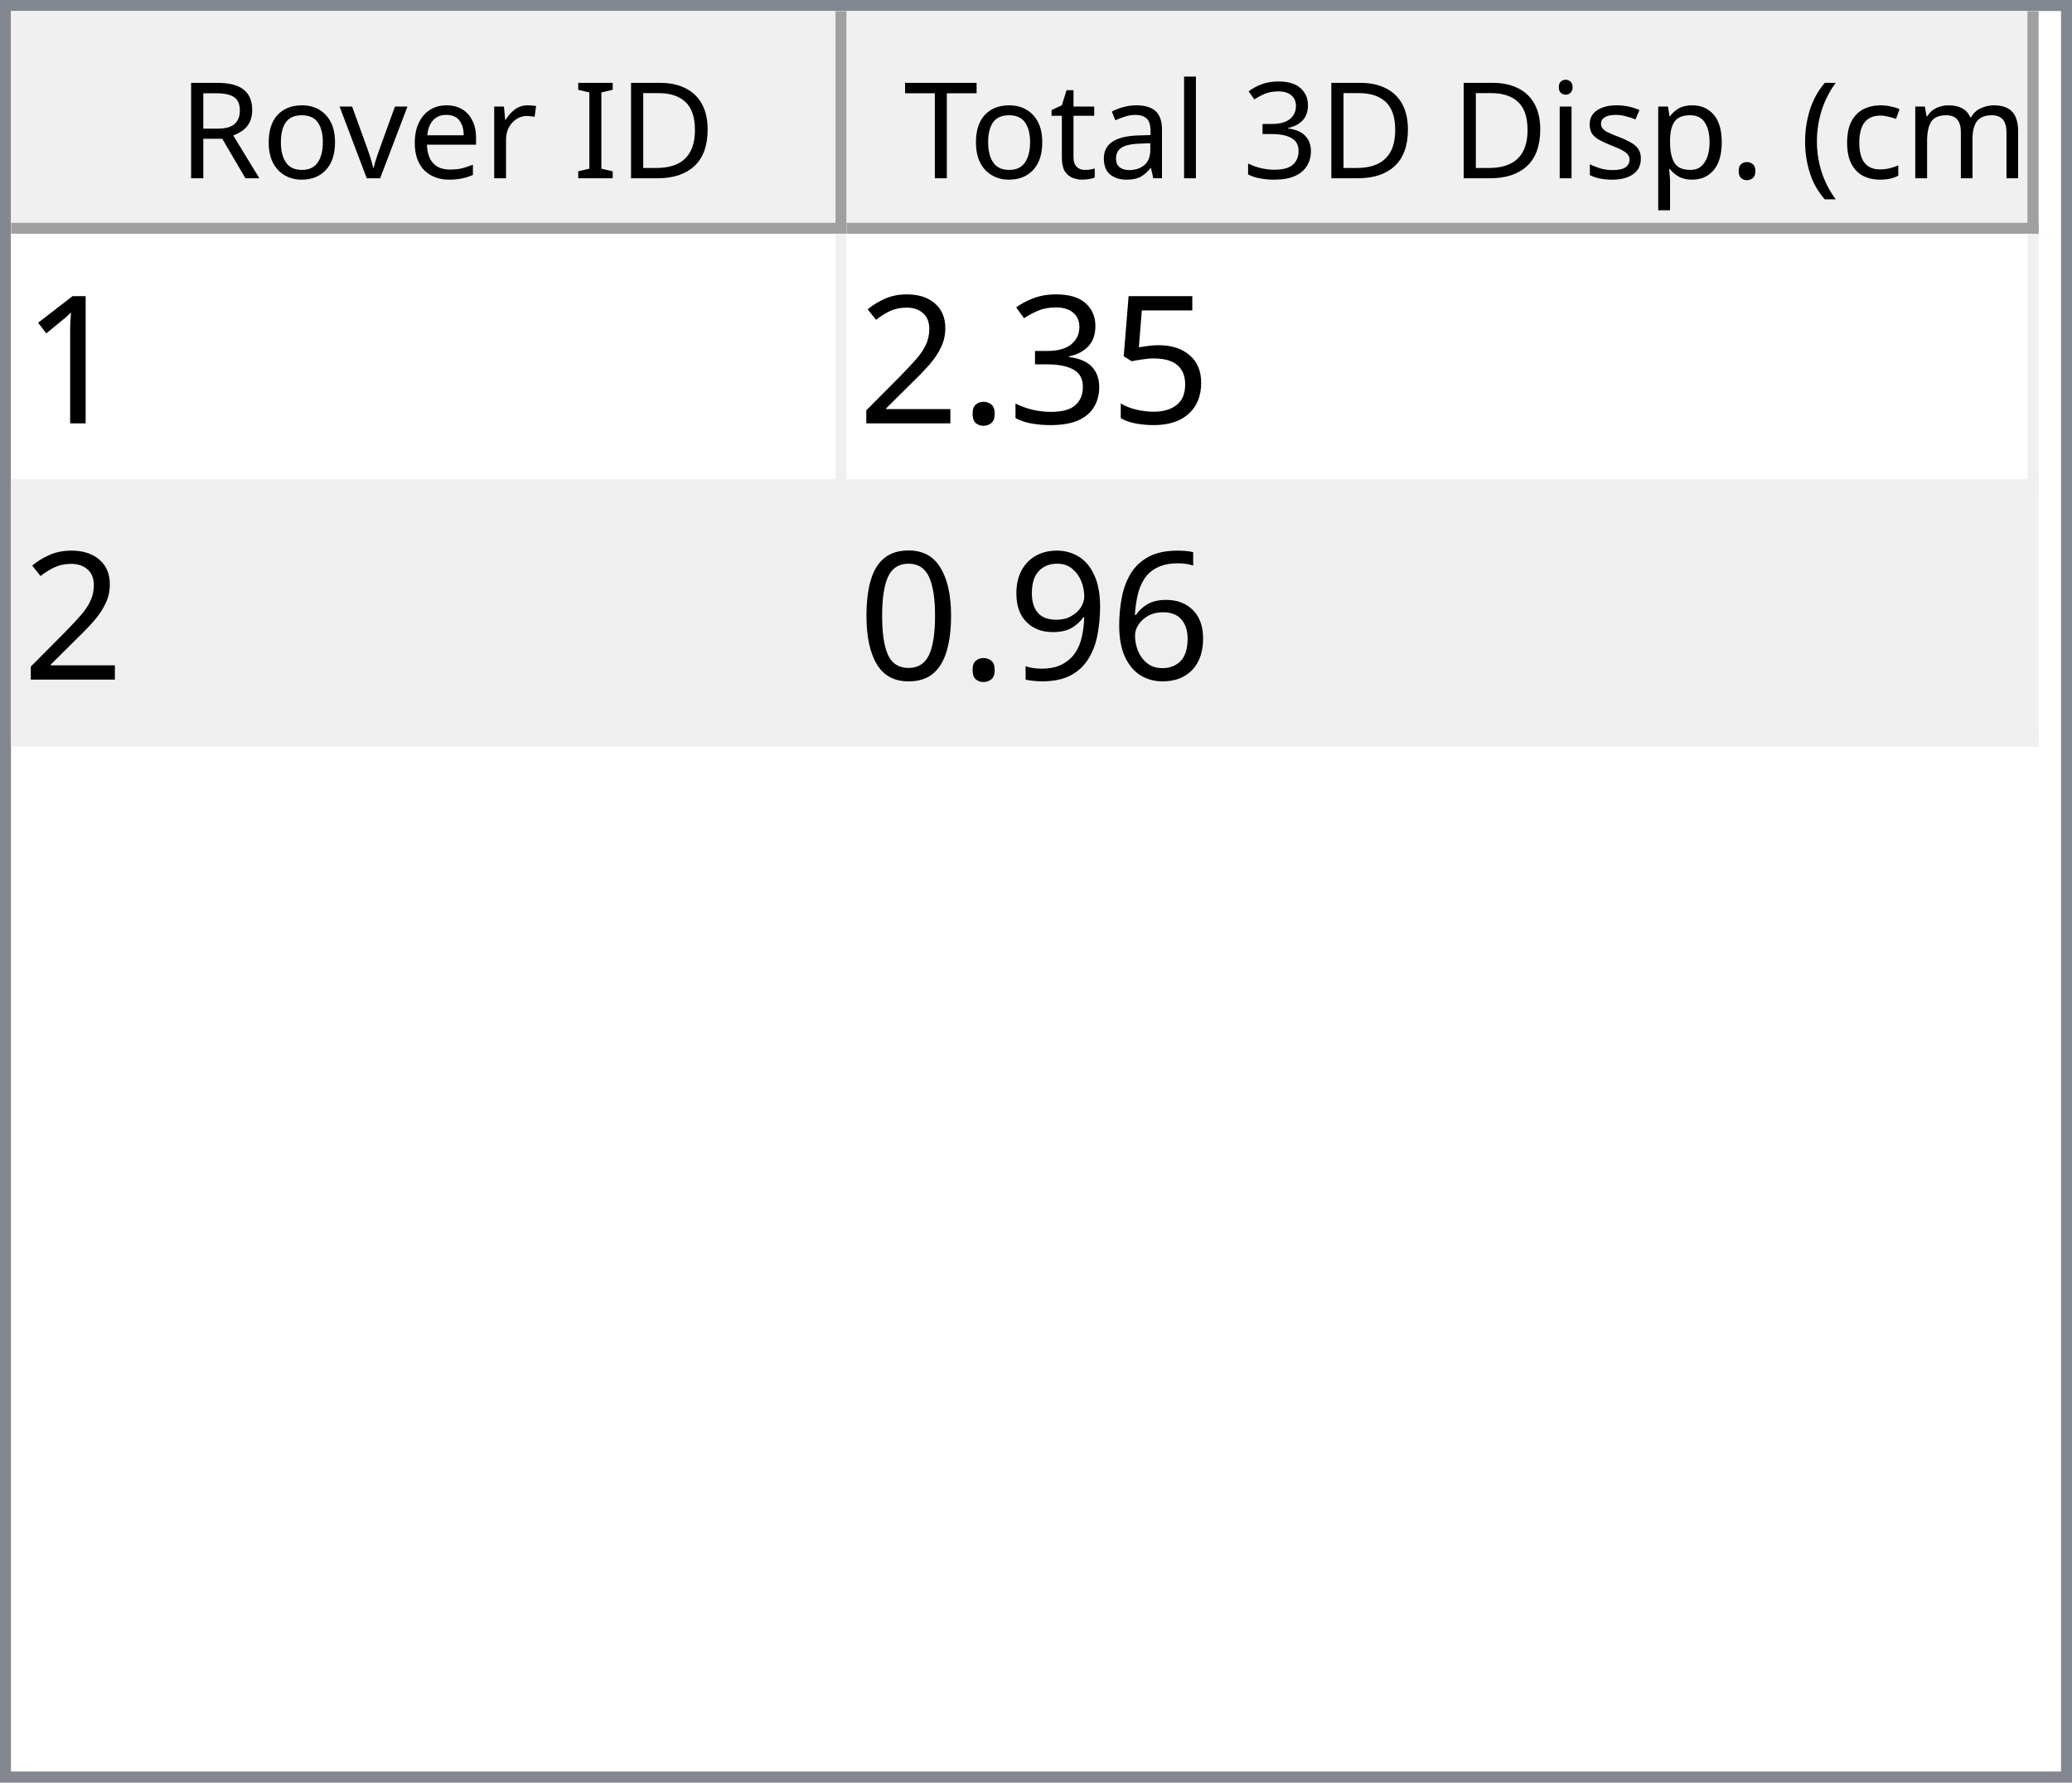
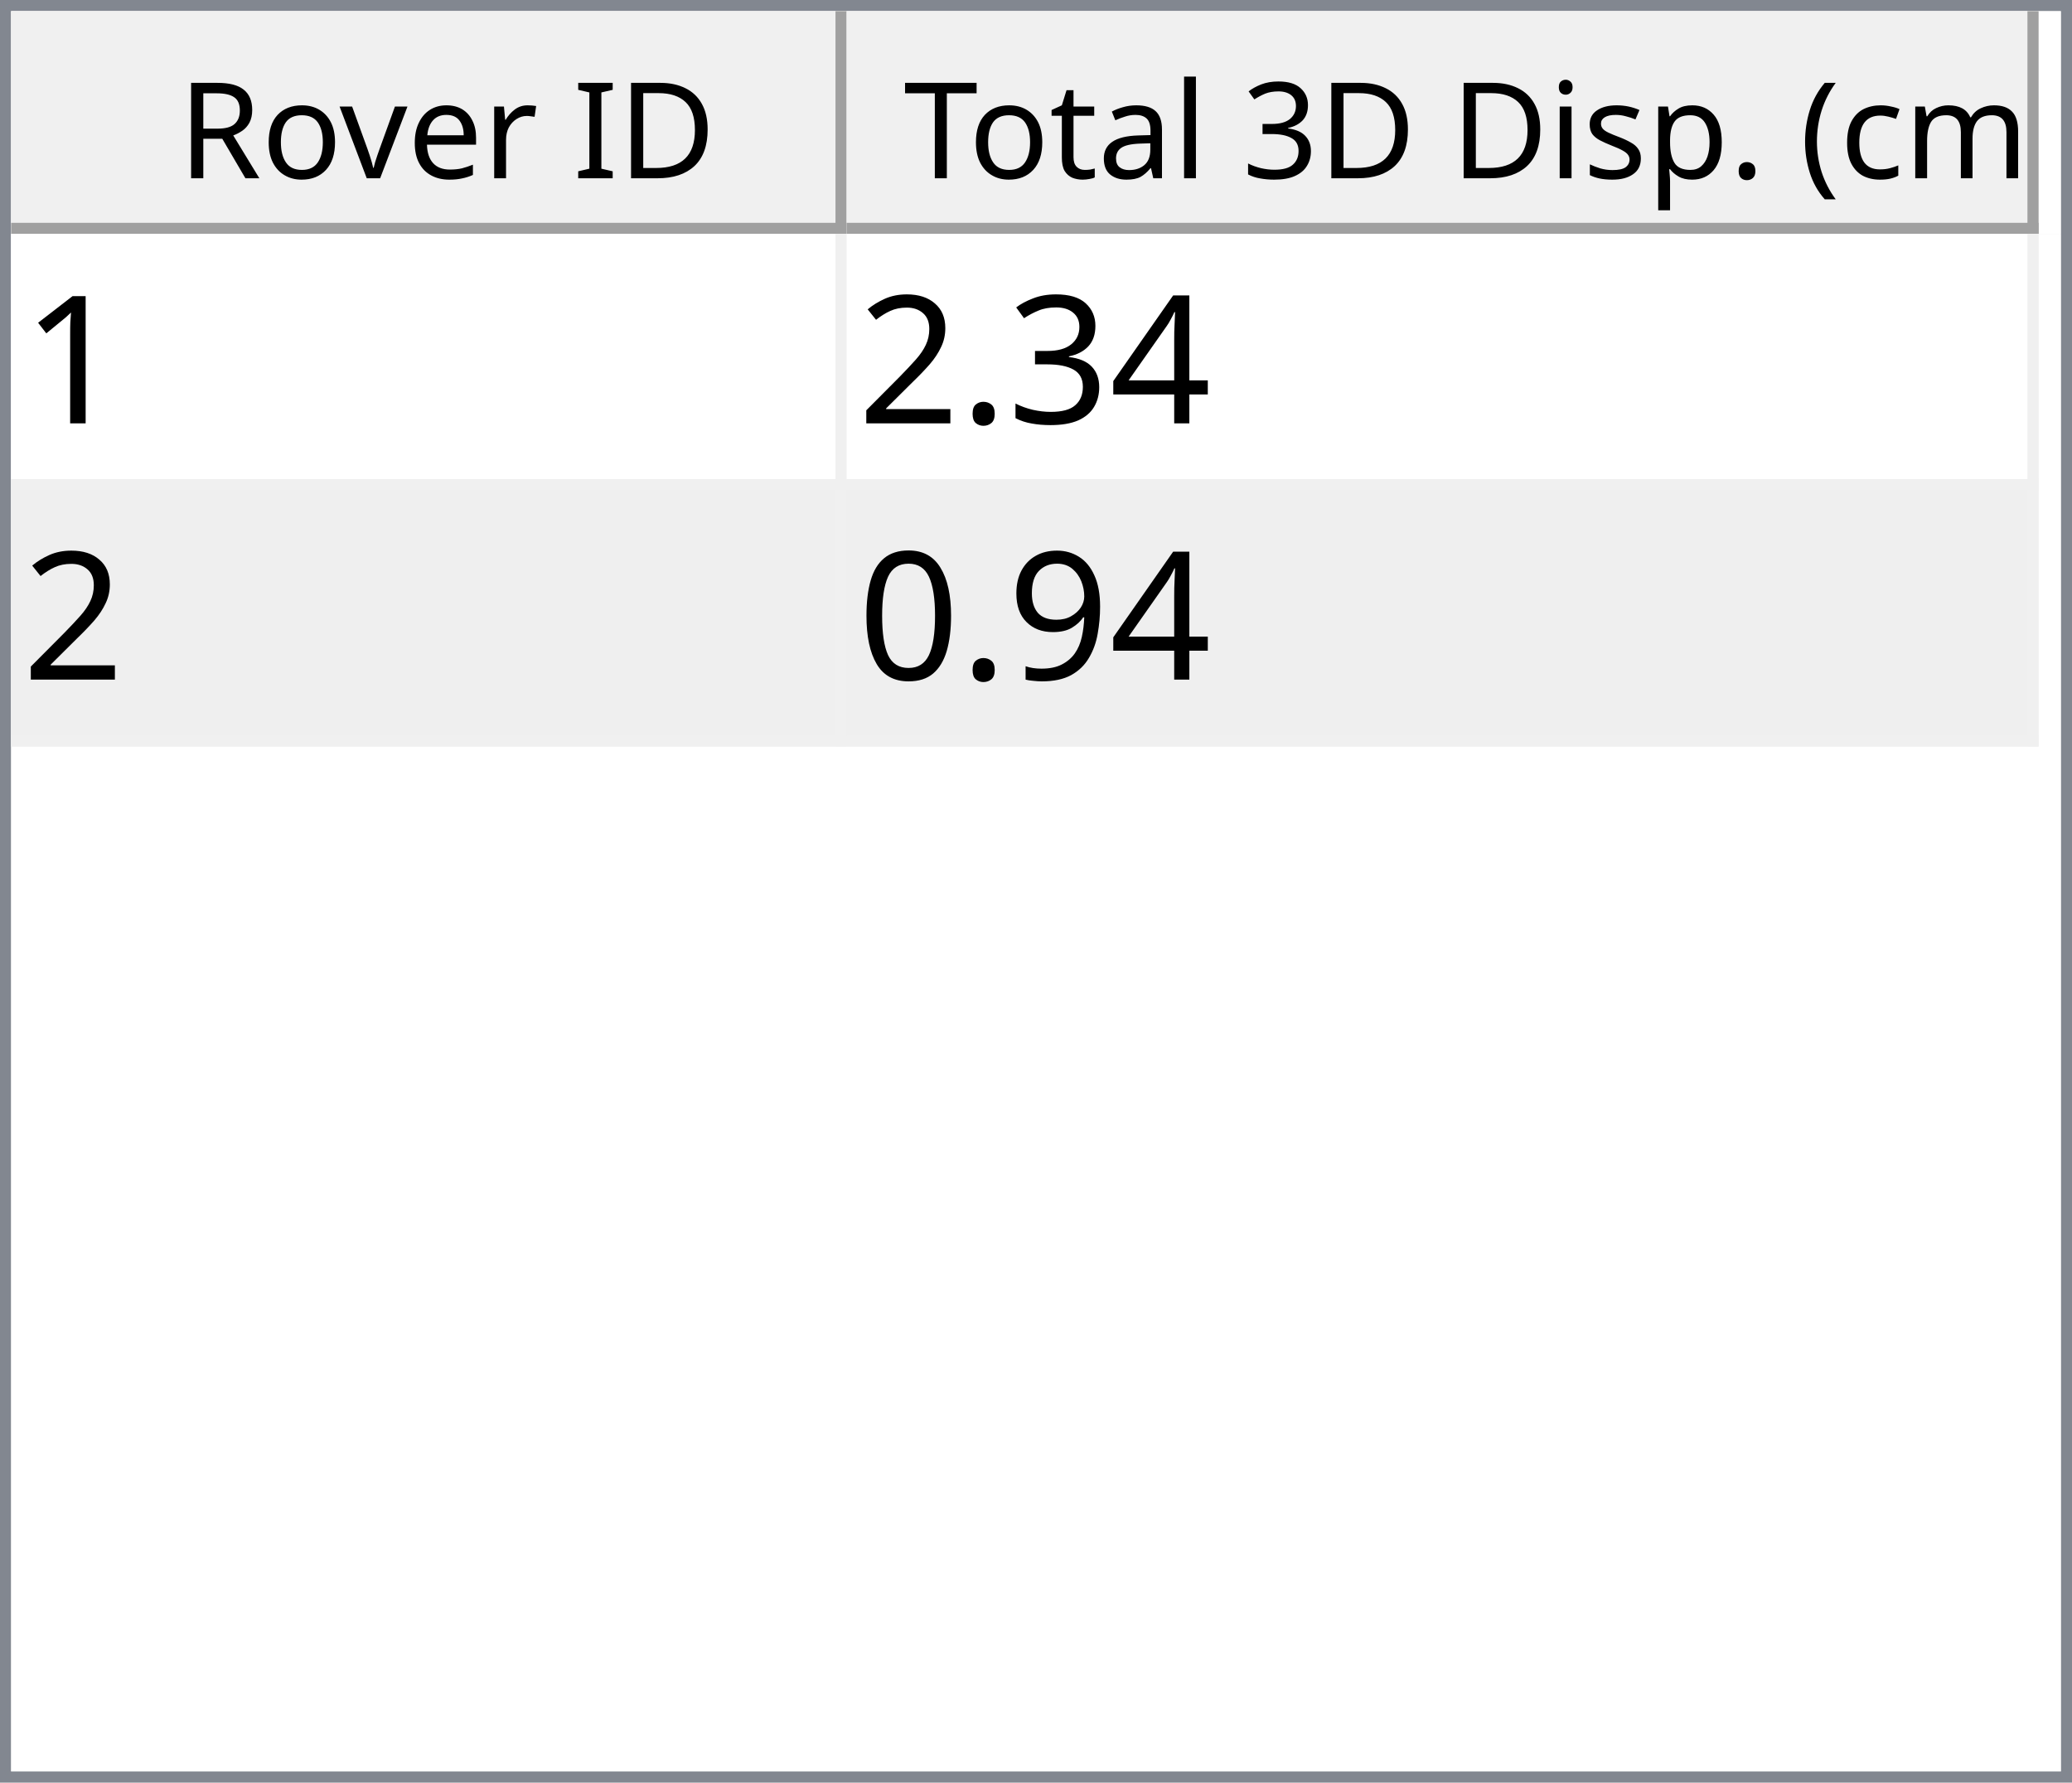
<svg xmlns="http://www.w3.org/2000/svg" style="fill-opacity:1; color-rendering:auto; color-interpolation:auto; text-rendering:auto; stroke:black; stroke-linecap:square; stroke-miterlimit:10; shape-rendering:auto; stroke-opacity:1; fill:black; stroke-dasharray:none; font-weight:normal; stroke-width:1; font-family:'Dialog'; font-style:normal; stroke-linejoin:miter; font-size:12px; stroke-dashoffset:0; image-rendering:auto;" width="186" height="160">
  <defs id="genericDefs" />
  <g>
    <defs id="defs1">
      <clipPath clipPathUnits="userSpaceOnUse" id="clipPath1">
        <path d="M0 0 L186 0 L186 160 L0 160 L0 0 Z" />
      </clipPath>
      <clipPath clipPathUnits="userSpaceOnUse" id="clipPath2">
        <path d="M0 0 L0 160 L186 160 L186 0 Z" />
      </clipPath>
      <clipPath clipPathUnits="userSpaceOnUse" id="clipPath3">
        <path d="M0 0 L0 20 L184 20 L184 0 Z" />
      </clipPath>
      <clipPath clipPathUnits="userSpaceOnUse" id="clipPath4">
        <path d="M0 0 L0 20 L75 20 L75 0 Z" />
      </clipPath>
      <clipPath clipPathUnits="userSpaceOnUse" id="clipPath5">
        <path d="M1 1 L1 19 L74 19 L74 1 Z" />
      </clipPath>
      <clipPath clipPathUnits="userSpaceOnUse" id="clipPath6">
        <path d="M0 0 L0 18 L73 18 L73 0 Z" />
      </clipPath>
      <clipPath clipPathUnits="userSpaceOnUse" id="clipPath7">
        <path d="M-0.5 -0.5 L-0.5 19.5 L74.5 19.5 L74.5 -0.5 Z" />
      </clipPath>
      <clipPath clipPathUnits="userSpaceOnUse" id="clipPath8">
        <path d="M0 0 L0 20 L107 20 L107 0 Z" />
      </clipPath>
      <clipPath clipPathUnits="userSpaceOnUse" id="clipPath9">
        <path d="M1 1 L1 19 L106 19 L106 1 Z" />
      </clipPath>
      <clipPath clipPathUnits="userSpaceOnUse" id="clipPath10">
        <path d="M0 0 L0 18 L105 18 L105 0 Z" />
      </clipPath>
      <clipPath clipPathUnits="userSpaceOnUse" id="clipPath11">
        <path d="M-0.5 -0.5 L-0.5 19.5 L106.5 19.5 L106.5 -0.5 Z" />
      </clipPath>
      <clipPath clipPathUnits="userSpaceOnUse" id="clipPath12">
        <path d="M0 0 L0 138 L184 138 L184 0 Z" />
      </clipPath>
      <clipPath clipPathUnits="userSpaceOnUse" id="clipPath13">
        <path d="M0 0 L0 46 L182 46 L182 0 Z" />
      </clipPath>
      <clipPath clipPathUnits="userSpaceOnUse" id="clipPath14">
        <path d="M-0.5 -0.5 L-0.5 45.5 L181.5 45.5 L181.5 -0.5 Z" />
      </clipPath>
      <clipPath clipPathUnits="userSpaceOnUse" id="clipPath15">
        <path d="M0 0 L0 22 L74 22 L74 0 Z" />
      </clipPath>
      <clipPath clipPathUnits="userSpaceOnUse" id="clipPath16">
        <path d="M0 0 L0 22 L106 22 L106 0 Z" />
      </clipPath>
      <font horiz-adv-x="64.551" id="font1">
        <font-face ascent="107.91" descent="25.098" units-per-em="100" style="font-style:normal; font-family:Segoe UI; font-weight:normal;" />
        <missing-glyph horiz-adv-x="64.551" d="M8.109 0 L8.109 68.266 L56.453 68.266 L56.453 0 L8.109 0 ZM15.328 7.234 L49.219 7.234 L49.219 61.031 L15.328 61.031 L15.328 7.234 Z" />
        <glyph unicode="D" horiz-adv-x="70.117" d="M9.188 0 L9.188 70.016 L28.516 70.016 Q65.531 70.016 65.531 35.891 Q65.531 19.672 55.25 9.836 Q44.969 0 27.734 0 L9.188 0 ZM17.391 62.594 L17.391 7.422 L27.828 7.422 Q41.609 7.422 49.273 14.797 Q56.938 22.172 56.938 35.688 Q56.938 62.594 28.328 62.594 L17.391 62.594 Z" />
        <glyph unicode="I" horiz-adv-x="26.611" d="M17.391 0 L9.188 0 L9.188 70.016 L17.391 70.016 L17.391 0 Z" />
        <glyph unicode=" " horiz-adv-x="27.393" d="" />
        <glyph unicode="r" horiz-adv-x="34.766" d="M34.188 41.891 Q32.078 43.5 28.125 43.5 Q23 43.5 19.555 38.672 Q16.109 33.844 16.109 25.484 L16.109 0 L8.109 0 L8.109 50 L16.109 50 L16.109 39.703 L16.312 39.703 Q18.016 44.969 21.531 47.922 Q25.047 50.875 29.391 50.875 Q32.516 50.875 34.188 50.203 L34.188 41.891 Z" />
        <glyph unicode="e" horiz-adv-x="52.295" d="M48.297 23 L12.984 23 Q13.188 14.656 17.484 10.109 Q21.781 5.562 29.297 5.562 Q37.75 5.562 44.828 11.141 L44.828 3.609 Q38.234 -1.172 27.391 -1.172 Q16.797 -1.172 10.742 5.641 Q4.688 12.453 4.688 24.812 Q4.688 36.469 11.305 43.82 Q17.922 51.172 27.734 51.172 Q37.547 51.172 42.922 44.828 Q48.297 38.484 48.297 27.203 L48.297 23 ZM40.094 29.781 Q40.047 36.719 36.75 40.578 Q33.453 44.438 27.594 44.438 Q21.922 44.438 17.969 40.383 Q14.016 36.328 13.094 29.781 L40.094 29.781 Z" />
        <glyph unicode="v" horiz-adv-x="47.9" d="M47.406 50 L27.484 0 L19.625 0 L0.688 50 L9.469 50 L22.172 13.672 Q23.578 9.672 23.922 6.688 L24.125 6.688 Q24.609 10.453 25.688 13.484 L38.969 50 L47.406 50 Z" />
        <glyph unicode="o" horiz-adv-x="58.594" d="M29 -1.172 Q17.922 -1.172 11.305 5.836 Q4.688 12.844 4.688 24.422 Q4.688 37.016 11.57 44.094 Q18.453 51.172 30.172 51.172 Q41.359 51.172 47.633 44.289 Q53.906 37.406 53.906 25.203 Q53.906 13.234 47.141 6.031 Q40.375 -1.172 29 -1.172 ZM29.594 44.438 Q21.875 44.438 17.383 39.188 Q12.891 33.938 12.891 24.703 Q12.891 15.828 17.43 10.695 Q21.969 5.562 29.594 5.562 Q37.359 5.562 41.531 10.594 Q45.703 15.625 45.703 24.906 Q45.703 34.281 41.531 39.359 Q37.359 44.438 29.594 44.438 Z" />
        <glyph unicode="R" horiz-adv-x="59.814" d="M59.375 0 L49.609 0 L37.891 19.625 Q36.281 22.359 34.766 24.289 Q33.25 26.219 31.664 27.438 Q30.078 28.656 28.25 29.219 Q26.422 29.781 24.125 29.781 L17.391 29.781 L17.391 0 L9.188 0 L9.188 70.016 L30.078 70.016 Q34.672 70.016 38.555 68.867 Q42.438 67.719 45.289 65.375 Q48.141 63.031 49.758 59.547 Q51.375 56.062 51.375 51.375 Q51.375 47.703 50.273 44.656 Q49.172 41.609 47.148 39.211 Q45.125 36.812 42.266 35.133 Q39.406 33.453 35.844 32.516 L35.844 32.328 Q37.594 31.547 38.891 30.547 Q40.188 29.547 41.359 28.18 Q42.531 26.812 43.68 25.078 Q44.828 23.344 46.234 21.047 L59.375 0 ZM17.391 62.594 L17.391 37.203 L28.516 37.203 Q31.594 37.203 34.203 38.133 Q36.812 39.062 38.719 40.797 Q40.625 42.531 41.703 45.047 Q42.781 47.562 42.781 50.688 Q42.781 56.297 39.141 59.445 Q35.5 62.594 28.609 62.594 L17.391 62.594 Z" />
        <glyph unicode=")" horiz-adv-x="30.176" d="M8.297 -15.922 L1.172 -15.922 Q16.406 2.344 16.406 26.812 Q16.406 51.469 1.078 70.016 L8.297 70.016 Q23.531 52.156 23.531 26.703 Q23.531 1.375 8.297 -15.922 Z" />
        <glyph unicode="m" horiz-adv-x="86.133" d="M79.109 0 L71.094 0 L71.094 28.719 Q71.094 37.016 68.531 40.727 Q65.969 44.438 59.906 44.438 Q54.781 44.438 51.195 39.75 Q47.609 35.062 47.609 28.516 L47.609 0 L39.594 0 L39.594 29.688 Q39.594 44.438 28.219 44.438 Q22.953 44.438 19.531 40.016 Q16.109 35.594 16.109 28.516 L16.109 0 L8.109 0 L8.109 50 L16.109 50 L16.109 42.094 L16.312 42.094 Q21.625 51.172 31.844 51.172 Q36.969 51.172 40.773 48.312 Q44.578 45.453 46 40.828 Q51.562 51.172 62.594 51.172 Q79.109 51.172 79.109 30.812 L79.109 0 Z" />
        <glyph unicode="c" horiz-adv-x="46.191" d="M42.188 2.297 Q36.422 -1.172 28.516 -1.172 Q17.828 -1.172 11.258 5.789 Q4.688 12.75 4.688 23.828 Q4.688 36.188 11.766 43.68 Q18.844 51.172 30.672 51.172 Q37.25 51.172 42.281 48.734 L42.281 40.531 Q36.719 44.438 30.375 44.438 Q22.703 44.438 17.797 38.945 Q12.891 33.453 12.891 24.516 Q12.891 15.719 17.508 10.641 Q22.125 5.562 29.891 5.562 Q36.422 5.562 42.188 9.906 L42.188 2.297 Z" />
        <glyph unicode="(" horiz-adv-x="30.176" d="M29.109 -15.922 L21.969 -15.922 Q6.844 1.375 6.844 26.703 Q6.844 52.156 21.969 70.016 L29.203 70.016 Q13.875 51.469 13.875 26.812 Q13.875 2.344 29.109 -15.922 Z" />
        <glyph unicode="." horiz-adv-x="21.68" d="M10.891 -1.078 Q8.641 -1.078 7.055 0.539 Q5.469 2.156 5.469 4.391 Q5.469 6.641 7.055 8.273 Q8.641 9.906 10.891 9.906 Q13.188 9.906 14.797 8.273 Q16.406 6.641 16.406 4.391 Q16.406 2.156 14.797 0.539 Q13.188 -1.078 10.891 -1.078 Z" />
        <glyph unicode="p" horiz-adv-x="58.789" d="M16.312 7.234 L16.109 7.234 L16.109 -23 L8.109 -23 L8.109 50 L16.109 50 L16.109 41.219 L16.312 41.219 Q22.219 51.172 33.594 51.172 Q43.266 51.172 48.688 44.461 Q54.109 37.75 54.109 26.469 Q54.109 13.922 48 6.375 Q41.891 -1.172 31.297 -1.172 Q21.578 -1.172 16.312 7.234 ZM16.109 27.391 L16.109 20.406 Q16.109 14.203 20.141 9.883 Q24.172 5.562 30.375 5.562 Q37.641 5.562 41.773 11.133 Q45.906 16.703 45.906 26.609 Q45.906 34.969 42.047 39.703 Q38.188 44.438 31.594 44.438 Q24.609 44.438 20.359 39.578 Q16.109 34.719 16.109 27.391 Z" />
        <glyph unicode="s" horiz-adv-x="42.432" d="M5.078 1.812 L5.078 10.406 Q11.625 5.562 19.484 5.562 Q30.031 5.562 30.031 12.594 Q30.031 14.594 29.125 15.992 Q28.219 17.391 26.68 18.461 Q25.141 19.531 23.07 20.383 Q21 21.234 18.609 22.172 Q15.281 23.484 12.766 24.828 Q10.25 26.172 8.57 27.859 Q6.891 29.547 6.031 31.695 Q5.172 33.844 5.172 36.719 Q5.172 40.234 6.789 42.945 Q8.406 45.656 11.086 47.484 Q13.766 49.312 17.211 50.242 Q20.656 51.172 24.312 51.172 Q30.812 51.172 35.938 48.922 L35.938 40.828 Q30.422 44.438 23.25 44.438 Q21 44.438 19.195 43.922 Q17.391 43.406 16.094 42.477 Q14.797 41.547 14.086 40.258 Q13.375 38.969 13.375 37.406 Q13.375 35.453 14.086 34.133 Q14.797 32.812 16.164 31.789 Q17.531 30.766 19.484 29.938 Q21.438 29.109 23.922 28.125 Q27.25 26.859 29.883 25.516 Q32.516 24.172 34.375 22.484 Q36.234 20.797 37.234 18.602 Q38.234 16.406 38.234 13.375 Q38.234 9.672 36.602 6.938 Q34.969 4.203 32.234 2.398 Q29.5 0.594 25.93 -0.289 Q22.359 -1.172 18.453 -1.172 Q10.75 -1.172 5.078 1.812 Z" />
        <glyph unicode="i" horiz-adv-x="24.219" d="M12.203 62.703 Q10.062 62.703 8.547 64.164 Q7.031 65.625 7.031 67.875 Q7.031 70.125 8.547 71.609 Q10.062 73.094 12.203 73.094 Q14.406 73.094 15.945 71.609 Q17.484 70.125 17.484 67.875 Q17.484 65.719 15.945 64.211 Q14.406 62.703 12.203 62.703 ZM16.109 0 L8.109 0 L8.109 50 L16.109 50 L16.109 0 Z" />
        <glyph unicode="3" horiz-adv-x="53.906" d="M46.531 19.828 Q46.531 15.094 44.75 11.211 Q42.969 7.328 39.719 4.57 Q36.469 1.812 31.93 0.297 Q27.391 -1.219 21.922 -1.219 Q11.922 -1.219 6 2.594 L6 11.188 Q13.094 5.609 22.219 5.609 Q25.875 5.609 28.828 6.539 Q31.781 7.469 33.906 9.227 Q36.031 10.984 37.18 13.477 Q38.328 15.969 38.328 19.094 Q38.328 32.812 18.797 32.812 L12.984 32.812 L12.984 39.594 L18.5 39.594 Q35.797 39.594 35.797 52.484 Q35.797 64.406 22.609 64.406 Q15.188 64.406 8.688 59.422 L8.688 67.188 Q15.375 71.188 24.609 71.188 Q29 71.188 32.57 69.969 Q36.141 68.75 38.68 66.555 Q41.219 64.359 42.609 61.281 Q44 58.203 44 54.5 Q44 40.672 30.031 36.719 L30.031 36.531 Q33.594 36.141 36.625 34.797 Q39.656 33.453 41.852 31.305 Q44.047 29.156 45.289 26.25 Q46.531 23.344 46.531 19.828 Z" />
        <glyph unicode="l" horiz-adv-x="24.219" d="M16.109 0 L8.109 0 L8.109 74.031 L16.109 74.031 L16.109 0 Z" />
        <glyph unicode="a" horiz-adv-x="50.879" d="M43.891 0 L35.891 0 L35.891 7.812 L35.688 7.812 Q30.469 -1.172 20.312 -1.172 Q12.844 -1.172 8.617 2.781 Q4.391 6.734 4.391 13.281 Q4.391 27.297 20.906 29.594 L35.891 31.688 Q35.891 44.438 25.594 44.438 Q16.547 44.438 9.281 38.281 L9.281 46.484 Q16.656 51.172 26.266 51.172 Q43.891 51.172 43.891 32.516 L43.891 0 ZM35.891 25.297 L23.828 23.641 Q18.266 22.859 15.43 20.875 Q12.594 18.891 12.594 13.875 Q12.594 10.203 15.211 7.883 Q17.828 5.562 22.172 5.562 Q28.125 5.562 32.008 9.742 Q35.891 13.922 35.891 20.312 L35.891 25.297 Z" />
        <glyph unicode="t" horiz-adv-x="33.887" d="M31.297 0.484 Q28.469 -1.078 23.828 -1.078 Q10.688 -1.078 10.688 13.578 L10.688 43.172 L2.094 43.172 L2.094 50 L10.688 50 L10.688 62.203 L18.703 64.797 L18.703 50 L31.297 50 L31.297 43.172 L18.703 43.172 L18.703 14.984 Q18.703 9.969 20.414 7.82 Q22.125 5.672 26.078 5.672 Q29.109 5.672 31.297 7.328 L31.297 0.484 Z" />
        <glyph unicode="T" horiz-adv-x="52.393" d="M50.594 62.594 L30.375 62.594 L30.375 0 L22.172 0 L22.172 62.594 L2 62.594 L2 70.016 L50.594 70.016 L50.594 62.594 Z" />
      </font>
      <font horiz-adv-x="75.0" id="font2">
        <font-face ascent="100.537" descent="21.973" units-per-em="100" style="font-style:normal; font-family:sans-serif; font-weight:normal;" />
        <missing-glyph horiz-adv-x="75.0" d="M12.5 0 L12.5 62.5 L62.5 62.5 L62.5 0 L12.5 0 ZM14.062 1.562 L60.938 1.562 L60.938 60.938 L14.062 60.938 L14.062 1.562 Z" />
        <glyph unicode="1" horiz-adv-x="55.615" d="M37.25 0 L28.469 0 L28.469 56 Q25.297 52.984 20.141 49.953 Q14.984 46.922 10.891 45.406 L10.891 53.906 Q18.266 57.375 23.781 62.305 Q29.297 67.234 31.594 71.875 L37.25 71.875 L37.25 0 Z" />
-         <glyph unicode="5" horiz-adv-x="55.615" d="M4.156 18.75 L13.375 19.531 Q14.406 12.797 18.141 9.398 Q21.875 6 27.156 6 Q33.5 6 37.891 10.789 Q42.281 15.578 42.281 23.484 Q42.281 31 38.062 35.352 Q33.844 39.703 27 39.703 Q22.75 39.703 19.336 37.773 Q15.922 35.844 13.969 32.766 L5.719 33.844 L12.641 70.609 L48.25 70.609 L48.25 62.203 L19.672 62.203 L15.828 42.969 Q22.266 47.469 29.344 47.469 Q38.719 47.469 45.164 40.969 Q51.609 34.469 51.609 24.266 Q51.609 14.547 45.953 7.469 Q39.062 -1.219 27.156 -1.219 Q17.391 -1.219 11.211 4.25 Q5.031 9.719 4.156 18.75 Z" />
+         <glyph unicode="4" horiz-adv-x="55.615" d="M32.328 0 L32.328 17.141 L1.266 17.141 L1.266 25.203 L33.938 71.578 L41.109 71.578 L41.109 25.203 L50.781 25.203 L50.781 17.141 L41.109 17.141 L41.109 0 L32.328 0 ZM32.328 25.203 L32.328 57.469 L9.906 25.203 L32.328 25.203 Z" />
        <glyph unicode="3" horiz-adv-x="55.615" d="M4.203 18.891 L12.984 20.062 Q14.5 12.594 18.141 9.297 Q21.781 6 27 6 Q33.203 6 37.477 10.297 Q41.75 14.594 41.75 20.953 Q41.75 27 37.797 30.93 Q33.844 34.859 27.734 34.859 Q25.25 34.859 21.531 33.891 L22.516 41.609 Q23.391 41.5 23.922 41.5 Q29.547 41.5 34.039 44.43 Q38.531 47.359 38.531 53.469 Q38.531 58.297 35.258 61.477 Q31.984 64.656 26.812 64.656 Q21.688 64.656 18.266 61.43 Q14.844 58.203 13.875 51.766 L5.078 53.328 Q6.688 62.156 12.398 67.016 Q18.109 71.875 26.609 71.875 Q32.469 71.875 37.398 69.359 Q42.328 66.844 44.945 62.5 Q47.562 58.156 47.562 53.266 Q47.562 48.641 45.07 44.828 Q42.578 41.016 37.703 38.766 Q44.047 37.312 47.562 32.695 Q51.078 28.078 51.078 21.141 Q51.078 11.766 44.242 5.25 Q37.406 -1.266 26.953 -1.266 Q17.531 -1.266 11.305 4.352 Q5.078 9.969 4.203 18.891 Z" />
        <glyph unicode="." horiz-adv-x="27.783" d="M9.078 0 L9.078 10.016 L19.094 10.016 L19.094 0 L9.078 0 Z" />
        <glyph unicode="2" horiz-adv-x="55.615" d="M50.344 8.453 L50.344 0 L3.031 0 Q2.938 3.172 4.047 6.109 Q5.859 10.938 9.836 15.625 Q13.812 20.312 21.344 26.469 Q33.016 36.031 37.117 41.625 Q41.219 47.219 41.219 52.203 Q41.219 57.422 37.477 61.008 Q33.734 64.594 27.734 64.594 Q21.391 64.594 17.578 60.789 Q13.766 56.984 13.719 50.25 L4.688 51.172 Q5.609 61.281 11.664 66.578 Q17.719 71.875 27.938 71.875 Q38.234 71.875 44.242 66.164 Q50.25 60.453 50.25 52 Q50.25 47.703 48.492 43.555 Q46.734 39.406 42.656 34.812 Q38.578 30.219 29.109 22.219 Q21.188 15.578 18.945 13.211 Q16.703 10.844 15.234 8.453 L50.344 8.453 Z" />
-         <glyph unicode="6" horiz-adv-x="55.615" d="M49.75 54.047 L41.016 53.375 Q39.844 58.547 37.703 60.891 Q34.125 64.656 28.906 64.656 Q24.703 64.656 21.531 62.312 Q17.391 59.281 14.992 53.469 Q12.594 47.656 12.5 36.922 Q15.672 41.75 20.266 44.094 Q24.859 46.438 29.891 46.438 Q38.672 46.438 44.852 39.969 Q51.031 33.5 51.031 23.25 Q51.031 16.5 48.125 10.719 Q45.219 4.938 40.141 1.859 Q35.062 -1.219 28.609 -1.219 Q17.625 -1.219 10.695 6.859 Q3.766 14.938 3.766 33.5 Q3.766 54.25 11.422 63.672 Q18.109 71.875 29.438 71.875 Q37.891 71.875 43.289 67.141 Q48.688 62.406 49.75 54.047 ZM13.875 23.188 Q13.875 18.656 15.797 14.508 Q17.719 10.359 21.188 8.18 Q24.656 6 28.469 6 Q34.031 6 38.039 10.492 Q42.047 14.984 42.047 22.703 Q42.047 30.125 38.086 34.398 Q34.125 38.672 28.125 38.672 Q22.172 38.672 18.023 34.398 Q13.875 30.125 13.875 23.188 Z" />
        <glyph unicode="9" horiz-adv-x="55.615" d="M5.469 16.547 L13.922 17.328 Q14.984 11.375 18.016 8.688 Q21.047 6 25.781 6 Q29.828 6 32.883 7.859 Q35.938 9.719 37.891 12.82 Q39.844 15.922 41.164 21.195 Q42.484 26.469 42.484 31.938 Q42.484 32.516 42.438 33.688 Q39.797 29.5 35.234 26.883 Q30.672 24.266 25.344 24.266 Q16.453 24.266 10.305 30.711 Q4.156 37.156 4.156 47.703 Q4.156 58.594 10.578 65.234 Q17 71.875 26.656 71.875 Q33.641 71.875 39.43 68.117 Q45.219 64.359 48.219 57.398 Q51.219 50.438 51.219 37.25 Q51.219 23.531 48.242 15.406 Q45.266 7.281 39.383 3.031 Q33.5 -1.219 25.594 -1.219 Q17.188 -1.219 11.867 3.445 Q6.547 8.109 5.469 16.547 ZM41.453 48.141 Q41.453 55.719 37.43 60.156 Q33.406 64.594 27.734 64.594 Q21.875 64.594 17.531 59.812 Q13.188 55.031 13.188 47.406 Q13.188 40.578 17.312 36.305 Q21.438 32.031 27.484 32.031 Q33.594 32.031 37.523 36.305 Q41.453 40.578 41.453 48.141 Z" />
        <glyph unicode="0" horiz-adv-x="55.615" d="M4.156 35.297 Q4.156 48 6.766 55.742 Q9.375 63.484 14.523 67.68 Q19.672 71.875 27.484 71.875 Q33.25 71.875 37.594 69.555 Q41.938 67.234 44.773 62.867 Q47.609 58.5 49.219 52.227 Q50.828 45.953 50.828 35.297 Q50.828 22.703 48.242 14.969 Q45.656 7.234 40.508 3.008 Q35.359 -1.219 27.484 -1.219 Q17.141 -1.219 11.234 6.203 Q4.156 15.141 4.156 35.297 ZM13.188 35.297 Q13.188 17.672 17.312 11.836 Q21.438 6 27.484 6 Q33.547 6 37.672 11.859 Q41.797 17.719 41.797 35.297 Q41.797 52.984 37.672 58.789 Q33.547 64.594 27.391 64.594 Q21.344 64.594 17.719 59.469 Q13.188 52.938 13.188 35.297 Z" />
      </font>
    </defs>
    <g style="fill:white; stroke:white;">
      <rect x="0" y="0" width="186" style="clip-path:url(#clipPath1); stroke:none;" height="160" />
    </g>
    <g style="fill:white; text-rendering:optimizeSpeed; color-rendering:optimizeSpeed; image-rendering:optimizeSpeed; shape-rendering:crispEdges; stroke:white; color-interpolation:sRGB;">
      <rect x="0" width="186" height="160" y="0" style="stroke:none;" />
      <path style="stroke:none;" d="M0 160 L186 160 L186 0 L0 0 Z" />
    </g>
    <g style="fill:rgb(240,240,240); font-family:'Segoe UI'; stroke:rgb(240,240,240);">
      <rect x="0" y="0" width="186" style="clip-path:url(#clipPath2); stroke:none;" height="160" />
    </g>
    <g style="fill:rgb(130,135,144); font-family:'Segoe UI'; stroke:rgb(130,135,144);">
      <path d="M0 0 L186 0 L186 160 L0 160 L0 0 ZM1 1 L185 1 L185 159 L1 159 L1 1 Z" style="fill-rule:evenodd; clip-path:url(#clipPath2); stroke:none;" />
    </g>
    <g style="fill:white; font-family:'Segoe UI'; stroke:white;" transform="translate(1,1)">
      <rect x="0" y="0" width="184" style="clip-path:url(#clipPath3); stroke:none;" height="20" />
    </g>
    <g style="fill:rgb(240,240,240); font-family:'Segoe UI'; stroke:rgb(240,240,240);" transform="translate(1,1)">
      <rect x="0" y="0" width="75" style="clip-path:url(#clipPath4); stroke:none;" height="20" />
    </g>
    <g style="font-family:'Segoe UI';" transform="translate(2,2)">
      <text x="14" xml:space="preserve" y="14" style="clip-path:url(#clipPath6); stroke:none;">Rover ID</text>
    </g>
    <g style="fill:rgb(160,160,160); font-family:'Segoe UI'; stroke:rgb(160,160,160); stroke-linejoin:bevel;" transform="translate(1.5,1.5)">
      <line x1="74" x2="74" y1="0" style="fill:none; clip-path:url(#clipPath7);" y2="19" />
    </g>
    <g style="fill:rgb(160,160,160); font-family:'Segoe UI'; stroke:rgb(160,160,160); stroke-linejoin:bevel;" transform="matrix(1,0,0,1,1,1) translate(0.5,0.5)">
      <line x1="0" x2="74" y1="19" style="fill:none; clip-path:url(#clipPath7);" y2="19" />
    </g>
    <g style="fill:rgb(240,240,240); font-family:'Segoe UI'; stroke:rgb(240,240,240);" transform="translate(76,1)">
      <rect x="0" y="0" width="107" style="clip-path:url(#clipPath8); stroke:none;" height="20" />
    </g>
    <g style="font-family:'Segoe UI';" transform="translate(77,2)">
      <text x="1" xml:space="preserve" y="14" style="clip-path:url(#clipPath10); stroke:none;"> Total 3D Disp. (cm)</text>
    </g>
    <g style="fill:rgb(160,160,160); font-family:'Segoe UI'; stroke:rgb(160,160,160); stroke-linejoin:bevel;" transform="translate(76.5,1.5)">
      <line x1="106" x2="106" y1="0" style="fill:none; clip-path:url(#clipPath11);" y2="19" />
    </g>
    <g style="fill:rgb(160,160,160); font-family:'Segoe UI'; stroke:rgb(160,160,160); stroke-linejoin:bevel;" transform="matrix(1,0,0,1,76,1) translate(0.5,0.5)">
      <line x1="0" x2="106" y1="19" style="fill:none; clip-path:url(#clipPath11);" y2="19" />
    </g>
    <g style="fill:white; font-family:'Segoe UI'; stroke:white;" transform="translate(1,21)">
      <rect x="0" y="0" width="184" style="clip-path:url(#clipPath12); stroke:none;" height="138" />
    </g>
    <g style="fill:rgb(240,240,240); font-size:16px; font-family:sans-serif; stroke:rgb(240,240,240);" transform="translate(1,21)">
      <rect x="0" y="0" width="182" style="clip-path:url(#clipPath13); stroke:none;" height="46" />
      <line transform="translate(0.5,0.5)" x1="0" x2="181" y1="22" style="clip-path:url(#clipPath14); fill:none; stroke-linejoin:bevel;" y2="22" />
    </g>
    <g transform="matrix(1,0,0,1,1,21) translate(0.5,0.5)" style="fill:rgb(240,240,240); font-size:16px; font-family:sans-serif; stroke:rgb(240,240,240); stroke-linejoin:bevel;">
      <line x1="0" x2="181" y1="45" style="fill:none; clip-path:url(#clipPath14);" y2="45" />
    </g>
    <g transform="matrix(1,0,0,1,1,21) translate(0.5,0.5)" style="fill:rgb(240,240,240); font-size:16px; font-family:sans-serif; stroke:rgb(240,240,240); stroke-linejoin:bevel;">
      <line x1="74" x2="74" y1="0" style="fill:none; clip-path:url(#clipPath14);" y2="45" />
    </g>
    <g transform="matrix(1,0,0,1,1,21) translate(0.5,0.5)" style="fill:rgb(240,240,240); font-size:16px; font-family:sans-serif; stroke:rgb(240,240,240); stroke-linejoin:bevel;">
      <line x1="181" x2="181" y1="0" style="fill:none; clip-path:url(#clipPath14);" y2="45" />
    </g>
    <g style="fill:white; font-size:16px; font-family:sans-serif; stroke:white;" transform="matrix(1,0,0,1,1,21)">
      <rect x="0" y="0" width="74" style="clip-path:url(#clipPath15); stroke:none;" height="22" />
      <text x="1" y="17" style="fill:black; clip-path:url(#clipPath15); stroke:none;" xml:space="preserve">1</text>
    </g>
    <g style="fill:white; font-size:16px; font-family:sans-serif; stroke:white;" transform="matrix(1,0,0,1,1,21) translate(75,0)">
      <rect x="0" y="0" width="106" style="clip-path:url(#clipPath16); stroke:none;" height="22" />
-       <text x="1" y="17" style="fill:black; clip-path:url(#clipPath16); stroke:none;" xml:space="preserve">2.35</text>
+       <text x="1" y="17" style="fill:black; clip-path:url(#clipPath16); stroke:none;" xml:space="preserve">2.34</text>
    </g>
    <g style="fill:rgb(239,239,239); font-size:16px; font-family:sans-serif; stroke:rgb(239,239,239);" transform="matrix(1,0,0,1,1,21) translate(0,23)">
      <rect x="0" y="0" width="74" style="clip-path:url(#clipPath15); stroke:none;" height="22" />
      <text x="1" y="17" style="fill:black; clip-path:url(#clipPath15); stroke:none;" xml:space="preserve">2</text>
    </g>
    <g style="fill:rgb(239,239,239); font-size:16px; font-family:sans-serif; stroke:rgb(239,239,239);" transform="matrix(1,0,0,1,1,21) translate(75,23)">
      <rect x="0" y="0" width="106" style="clip-path:url(#clipPath16); stroke:none;" height="22" />
-       <text x="1" y="17" style="fill:black; clip-path:url(#clipPath16); stroke:none;" xml:space="preserve">0.96</text>
+       <text x="1" y="17" style="fill:black; clip-path:url(#clipPath16); stroke:none;" xml:space="preserve">0.94</text>
    </g>
  </g>
</svg>
